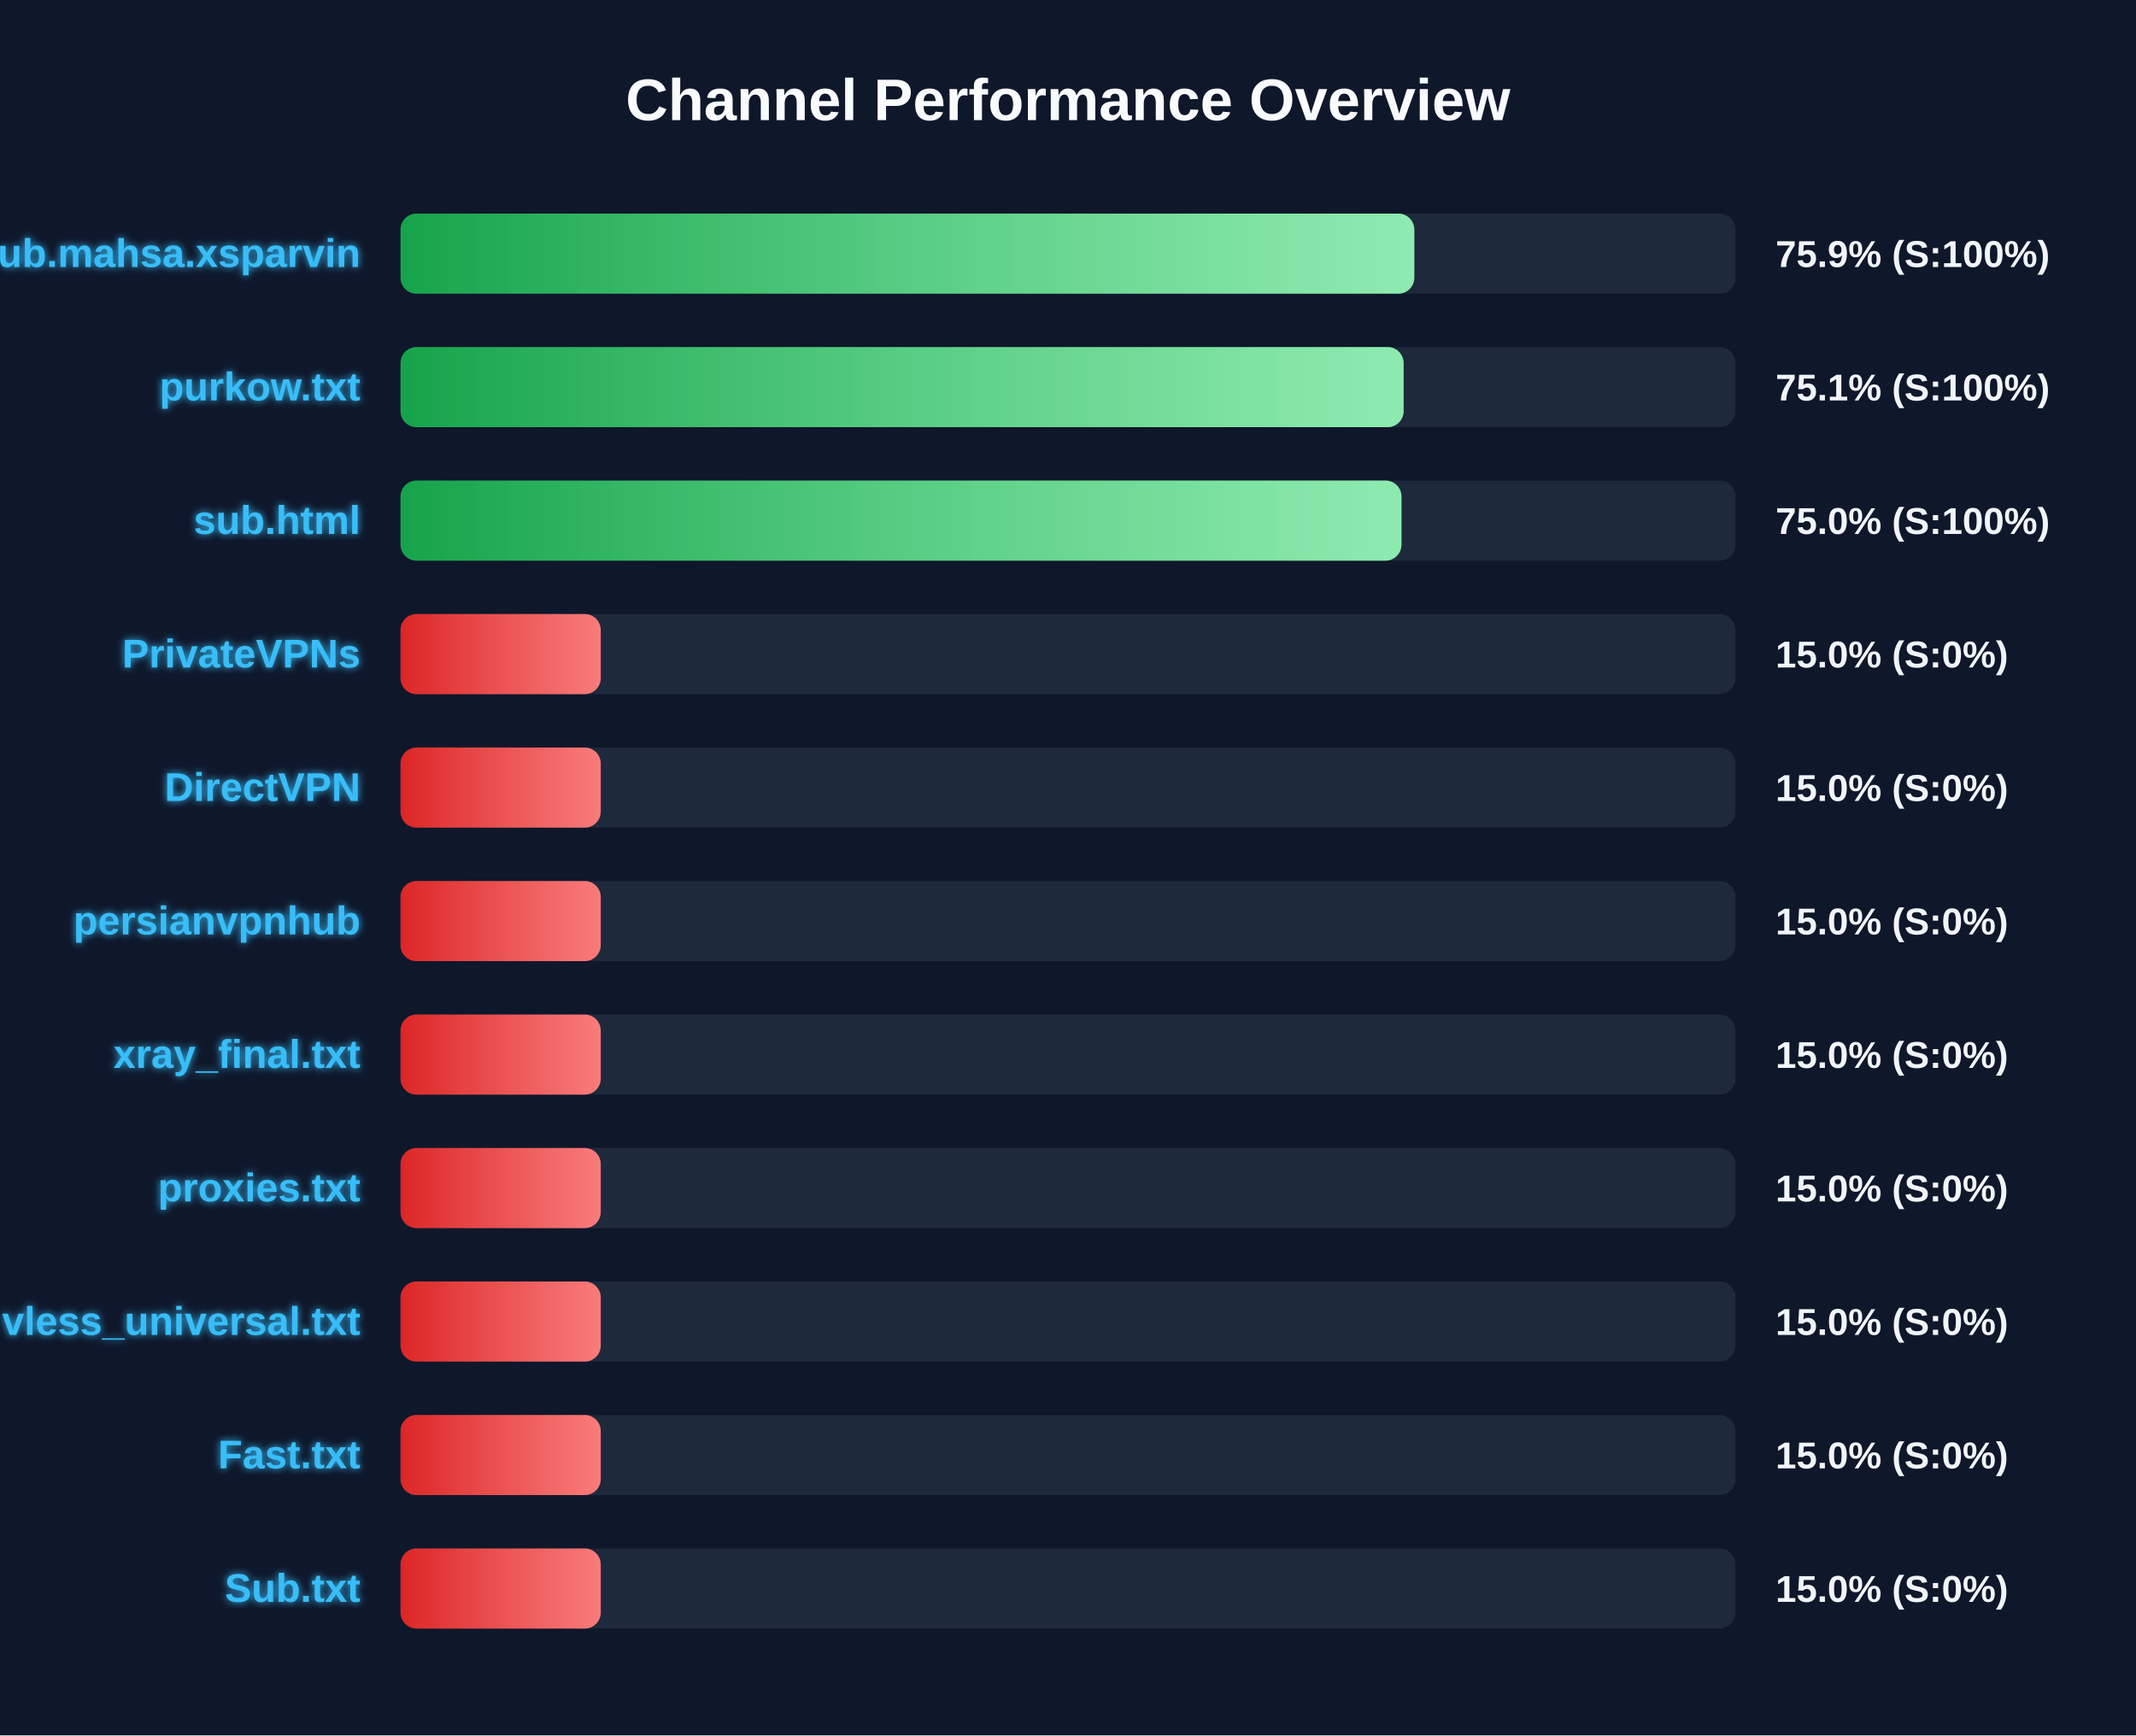
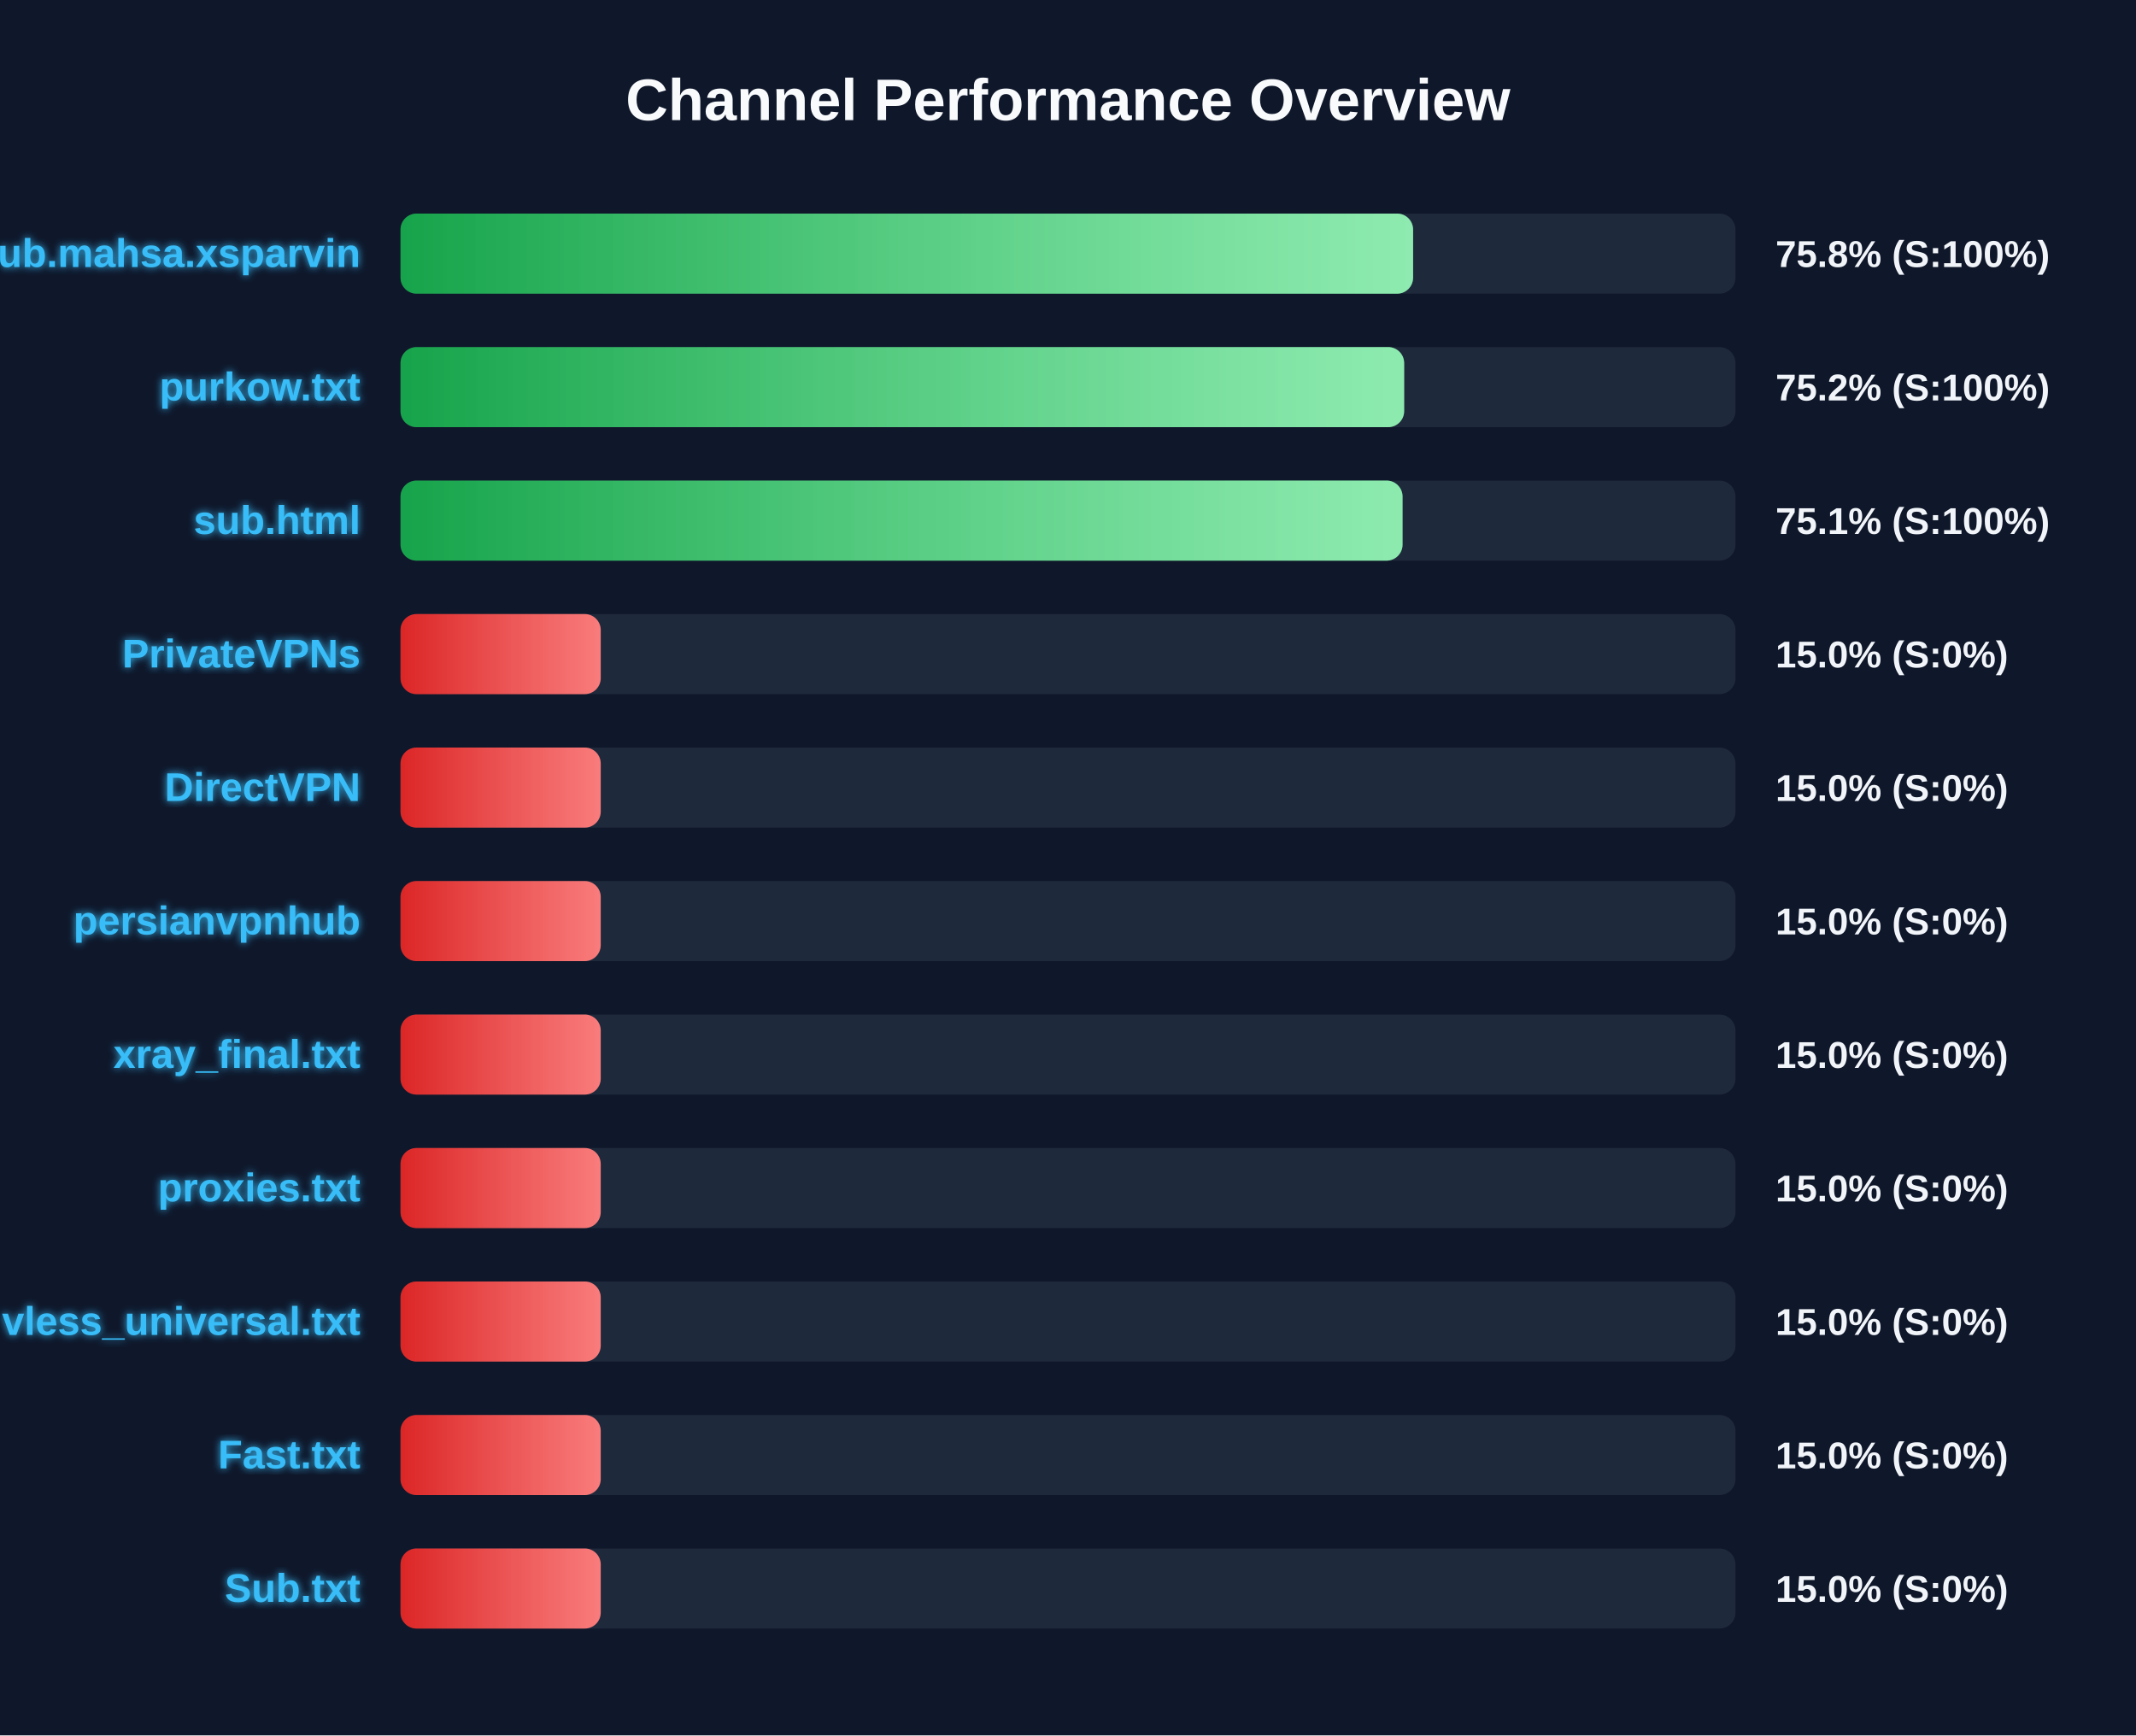
<svg xmlns="http://www.w3.org/2000/svg" width="800" height="650" version="1.1">
  <defs>
    <linearGradient id="grad-green" x1="0%" y1="0%" x2="100%" y2="0%">
      <stop offset="0%" stop-color="#16a34a" />
      <stop offset="100%" stop-color="#4ade80" />
    </linearGradient>
    <linearGradient id="grad-yellow" x1="0%" y1="0%" x2="100%" y2="0%">
      <stop offset="0%" stop-color="#ca8a04" />
      <stop offset="100%" stop-color="#fde047" />
    </linearGradient>
    <linearGradient id="grad-red" x1="0%" y1="0%" x2="100%" y2="0%">
      <stop offset="0%" stop-color="#dc2626" />
      <stop offset="100%" stop-color="#f87171" />
    </linearGradient>
    <linearGradient id="shimmer" x1="0%" y1="0%" x2="100%" y2="0%">
      <stop offset="0%" stop-color="rgba(255,255,255,0)" />
      <stop offset="50%" stop-color="rgba(255,255,255,0.4)" />
      <stop offset="100%" stop-color="rgba(255,255,255,0)" />
    </linearGradient>
    <filter id="glow" x="-20%" y="-20%" width="140%" height="140%">
      <feGaussianBlur stdDeviation="1.5" result="blur" />
      <feComposite in="SourceGraphic" in2="blur" operator="over" />
    </filter>
  </defs>
  <style>
        .bg-rect { fill: #0f172a; }
        .title { font: bold 22px 'Segoe UI', Arial, sans-serif; fill: #f8fafc; }
        .row { font: bold 15px 'Segoe UI', Arial, sans-serif; fill: #38bdf8; filter: url(#glow); }
        .score { font: bold 14px 'Segoe UI', Arial, sans-serif; fill: #f1f5f9; }
        @keyframes shimmer-anim {
            0% { transform: translateX(-100%); }
            100% { transform: translateX(200%); }
        }
        .shimmer-rect {
            animation: shimmer-anim 2.5s infinite linear;
        }
    </style>
  <rect width="100%" height="100%" class="bg-rect" />
  <text x="400" y="45" text-anchor="middle" class="title">Channel Performance Overview</text>
  <rect x="150" y="80" width="500" height="30" fill="#1e293b" rx="6" />
  <clipPath id="clip-0">
-     <rect x="150" y="80" width="379.7" height="30" rx="6" />
+     <rect x="150" y="80" width="379.25" height="30" rx="6" />
  </clipPath>
-   <rect x="150" y="80" width="379.7" height="30" fill="url(#grad-green)" rx="6" />
+   <rect x="150" y="80" width="379.25" height="30" fill="url(#grad-green)" rx="6" />
  <g clip-path="url(#clip-0)">
    <rect x="150" y="80" width="100%" height="30" fill="url(#shimmer)" class="shimmer-rect" />
  </g>
  <text x="135" y="100" text-anchor="end" class="row">Sub.mahsa.xsparvin</text>
-   <text x="665" y="100" text-anchor="start" class="score">75.9% (S:100%)</text>
+   <text x="665" y="100" text-anchor="start" class="score">75.8% (S:100%)</text>
  <rect x="150" y="130" width="500" height="30" fill="#1e293b" rx="6" />
  <clipPath id="clip-1">
-     <rect x="150" y="130" width="375.7" height="30" rx="6" />
+     <rect x="150" y="130" width="375.9" height="30" rx="6" />
  </clipPath>
-   <rect x="150" y="130" width="375.7" height="30" fill="url(#grad-green)" rx="6" />
+   <rect x="150" y="130" width="375.9" height="30" fill="url(#grad-green)" rx="6" />
  <g clip-path="url(#clip-1)">
    <rect x="150" y="130" width="100%" height="30" fill="url(#shimmer)" class="shimmer-rect" />
  </g>
  <text x="135" y="150" text-anchor="end" class="row">purkow.txt</text>
-   <text x="665" y="150" text-anchor="start" class="score">75.1% (S:100%)</text>
+   <text x="665" y="150" text-anchor="start" class="score">75.2% (S:100%)</text>
  <rect x="150" y="180" width="500" height="30" fill="#1e293b" rx="6" />
  <clipPath id="clip-2">
-     <rect x="150" y="180" width="374.9" height="30" rx="6" />
+     <rect x="150" y="180" width="375.3" height="30" rx="6" />
  </clipPath>
-   <rect x="150" y="180" width="374.9" height="30" fill="url(#grad-green)" rx="6" />
+   <rect x="150" y="180" width="375.3" height="30" fill="url(#grad-green)" rx="6" />
  <g clip-path="url(#clip-2)">
    <rect x="150" y="180" width="100%" height="30" fill="url(#shimmer)" class="shimmer-rect" />
  </g>
  <text x="135" y="200" text-anchor="end" class="row">sub.html</text>
-   <text x="665" y="200" text-anchor="start" class="score">75.0% (S:100%)</text>
+   <text x="665" y="200" text-anchor="start" class="score">75.1% (S:100%)</text>
  <rect x="150" y="230" width="500" height="30" fill="#1e293b" rx="6" />
  <clipPath id="clip-3">
    <rect x="150" y="230" width="75.0" height="30" rx="6" />
  </clipPath>
  <rect x="150" y="230" width="75.0" height="30" fill="url(#grad-red)" rx="6" />
  <g clip-path="url(#clip-3)">
    <rect x="150" y="230" width="100%" height="30" fill="url(#shimmer)" class="shimmer-rect" />
  </g>
  <text x="135" y="250" text-anchor="end" class="row">PrivateVPNs</text>
  <text x="665" y="250" text-anchor="start" class="score">15.0% (S:0%)</text>
  <rect x="150" y="280" width="500" height="30" fill="#1e293b" rx="6" />
  <clipPath id="clip-4">
    <rect x="150" y="280" width="75.0" height="30" rx="6" />
  </clipPath>
  <rect x="150" y="280" width="75.0" height="30" fill="url(#grad-red)" rx="6" />
  <g clip-path="url(#clip-4)">
    <rect x="150" y="280" width="100%" height="30" fill="url(#shimmer)" class="shimmer-rect" />
  </g>
  <text x="135" y="300" text-anchor="end" class="row">DirectVPN</text>
  <text x="665" y="300" text-anchor="start" class="score">15.0% (S:0%)</text>
  <rect x="150" y="330" width="500" height="30" fill="#1e293b" rx="6" />
  <clipPath id="clip-5">
    <rect x="150" y="330" width="75.0" height="30" rx="6" />
  </clipPath>
  <rect x="150" y="330" width="75.0" height="30" fill="url(#grad-red)" rx="6" />
  <g clip-path="url(#clip-5)">
    <rect x="150" y="330" width="100%" height="30" fill="url(#shimmer)" class="shimmer-rect" />
  </g>
  <text x="135" y="350" text-anchor="end" class="row">persianvpnhub</text>
  <text x="665" y="350" text-anchor="start" class="score">15.0% (S:0%)</text>
  <rect x="150" y="380" width="500" height="30" fill="#1e293b" rx="6" />
  <clipPath id="clip-6">
    <rect x="150" y="380" width="75.0" height="30" rx="6" />
  </clipPath>
  <rect x="150" y="380" width="75.0" height="30" fill="url(#grad-red)" rx="6" />
  <g clip-path="url(#clip-6)">
    <rect x="150" y="380" width="100%" height="30" fill="url(#shimmer)" class="shimmer-rect" />
  </g>
  <text x="135" y="400" text-anchor="end" class="row">xray_final.txt</text>
  <text x="665" y="400" text-anchor="start" class="score">15.0% (S:0%)</text>
  <rect x="150" y="430" width="500" height="30" fill="#1e293b" rx="6" />
  <clipPath id="clip-7">
    <rect x="150" y="430" width="75.0" height="30" rx="6" />
  </clipPath>
  <rect x="150" y="430" width="75.0" height="30" fill="url(#grad-red)" rx="6" />
  <g clip-path="url(#clip-7)">
    <rect x="150" y="430" width="100%" height="30" fill="url(#shimmer)" class="shimmer-rect" />
  </g>
  <text x="135" y="450" text-anchor="end" class="row">proxies.txt</text>
  <text x="665" y="450" text-anchor="start" class="score">15.0% (S:0%)</text>
  <rect x="150" y="480" width="500" height="30" fill="#1e293b" rx="6" />
  <clipPath id="clip-8">
    <rect x="150" y="480" width="75.0" height="30" rx="6" />
  </clipPath>
  <rect x="150" y="480" width="75.0" height="30" fill="url(#grad-red)" rx="6" />
  <g clip-path="url(#clip-8)">
    <rect x="150" y="480" width="100%" height="30" fill="url(#shimmer)" class="shimmer-rect" />
  </g>
  <text x="135" y="500" text-anchor="end" class="row">vless_universal.txt</text>
  <text x="665" y="500" text-anchor="start" class="score">15.0% (S:0%)</text>
  <rect x="150" y="530" width="500" height="30" fill="#1e293b" rx="6" />
  <clipPath id="clip-9">
    <rect x="150" y="530" width="75.0" height="30" rx="6" />
  </clipPath>
  <rect x="150" y="530" width="75.0" height="30" fill="url(#grad-red)" rx="6" />
  <g clip-path="url(#clip-9)">
    <rect x="150" y="530" width="100%" height="30" fill="url(#shimmer)" class="shimmer-rect" />
  </g>
  <text x="135" y="550" text-anchor="end" class="row">Fast.txt</text>
  <text x="665" y="550" text-anchor="start" class="score">15.0% (S:0%)</text>
  <rect x="150" y="580" width="500" height="30" fill="#1e293b" rx="6" />
  <clipPath id="clip-10">
    <rect x="150" y="580" width="75.0" height="30" rx="6" />
  </clipPath>
  <rect x="150" y="580" width="75.0" height="30" fill="url(#grad-red)" rx="6" />
  <g clip-path="url(#clip-10)">
    <rect x="150" y="580" width="100%" height="30" fill="url(#shimmer)" class="shimmer-rect" />
  </g>
  <text x="135" y="600" text-anchor="end" class="row">Sub.txt</text>
  <text x="665" y="600" text-anchor="start" class="score">15.0% (S:0%)</text>
</svg>
